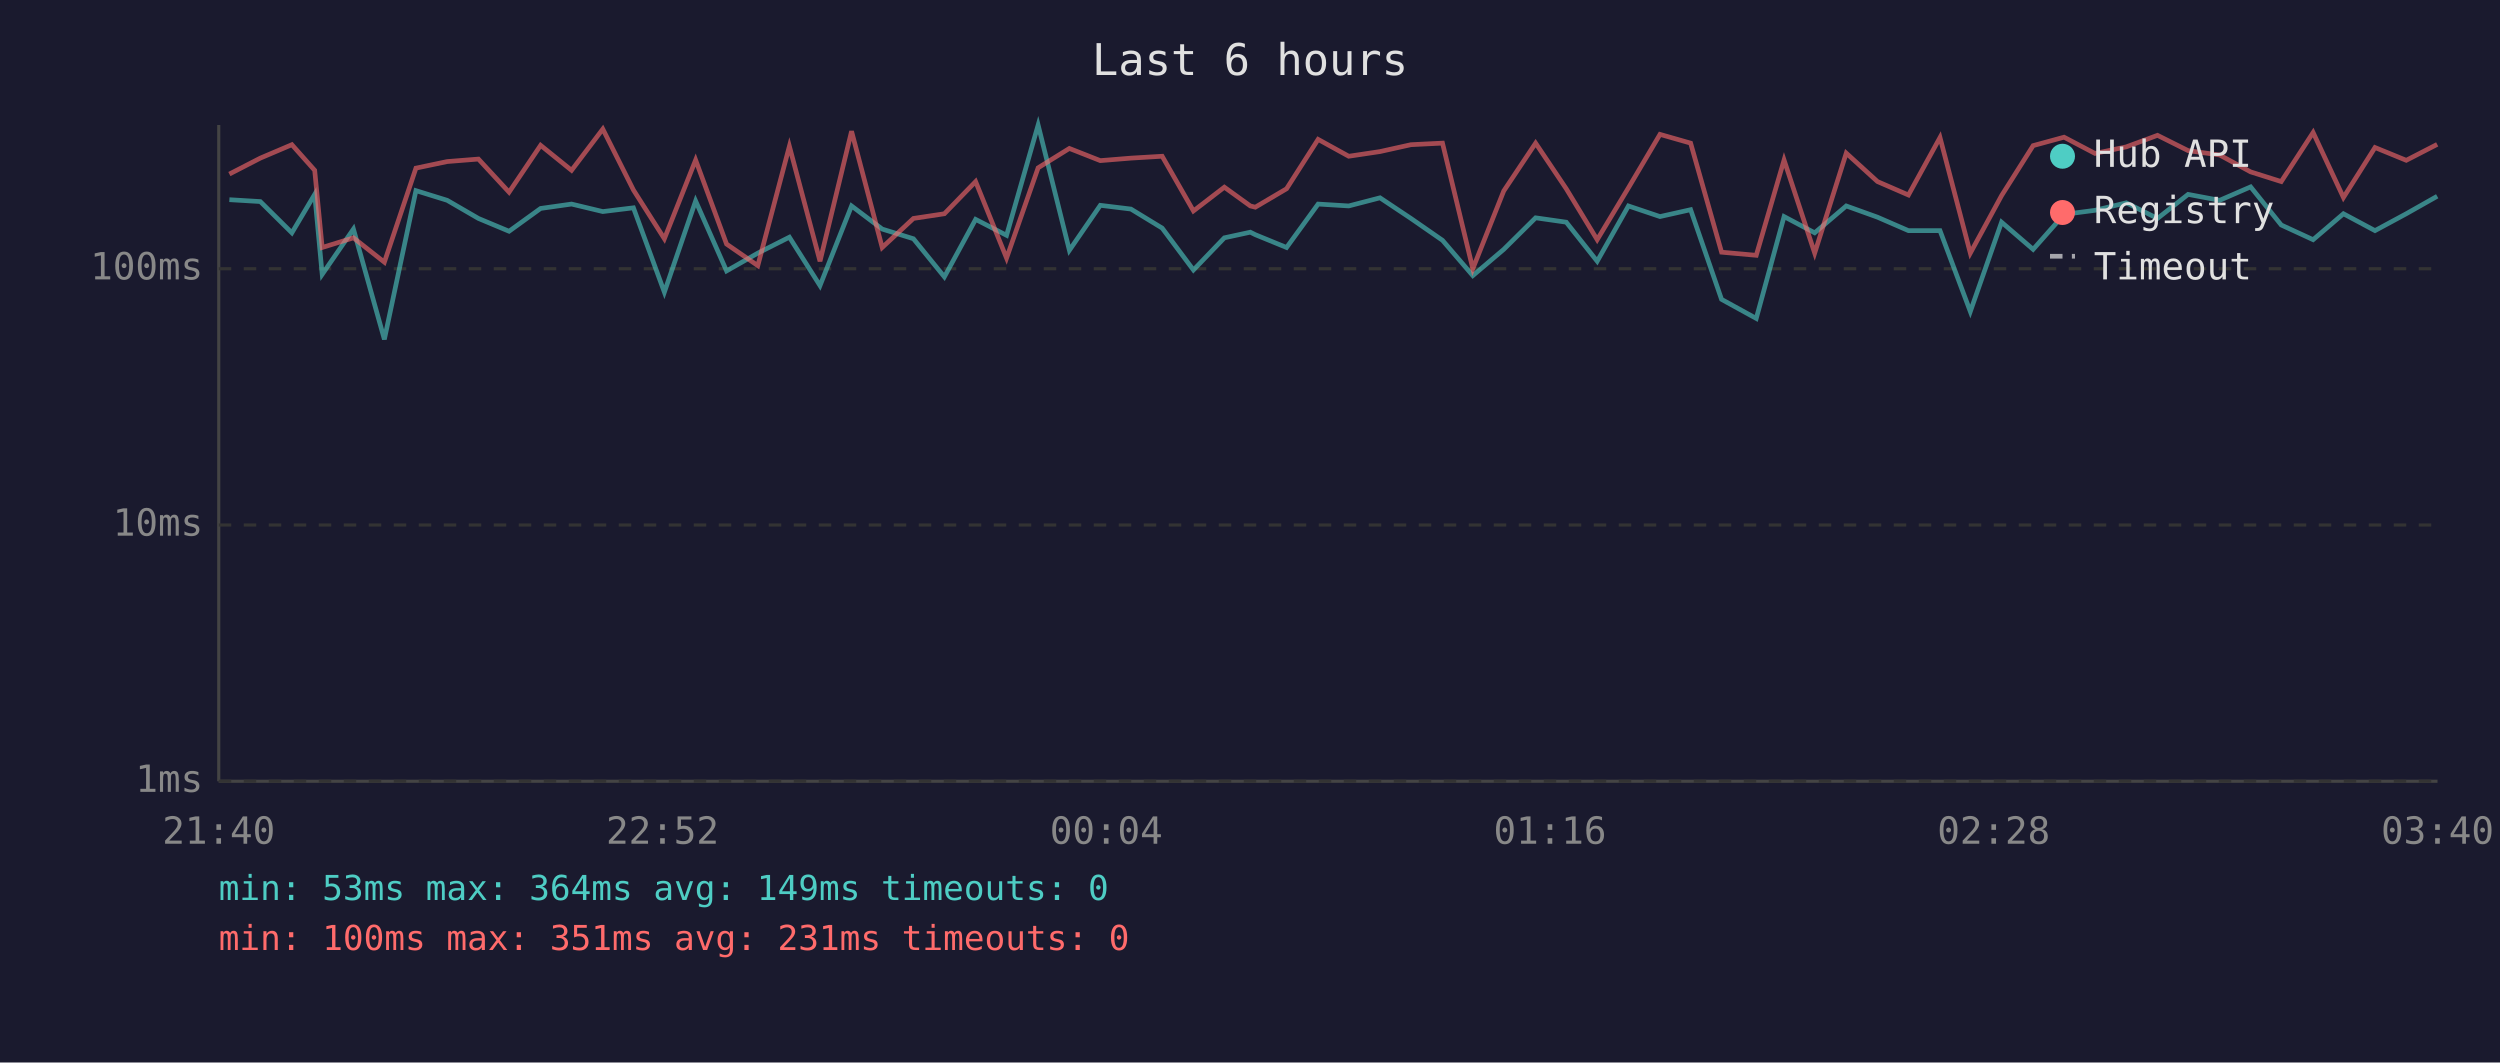
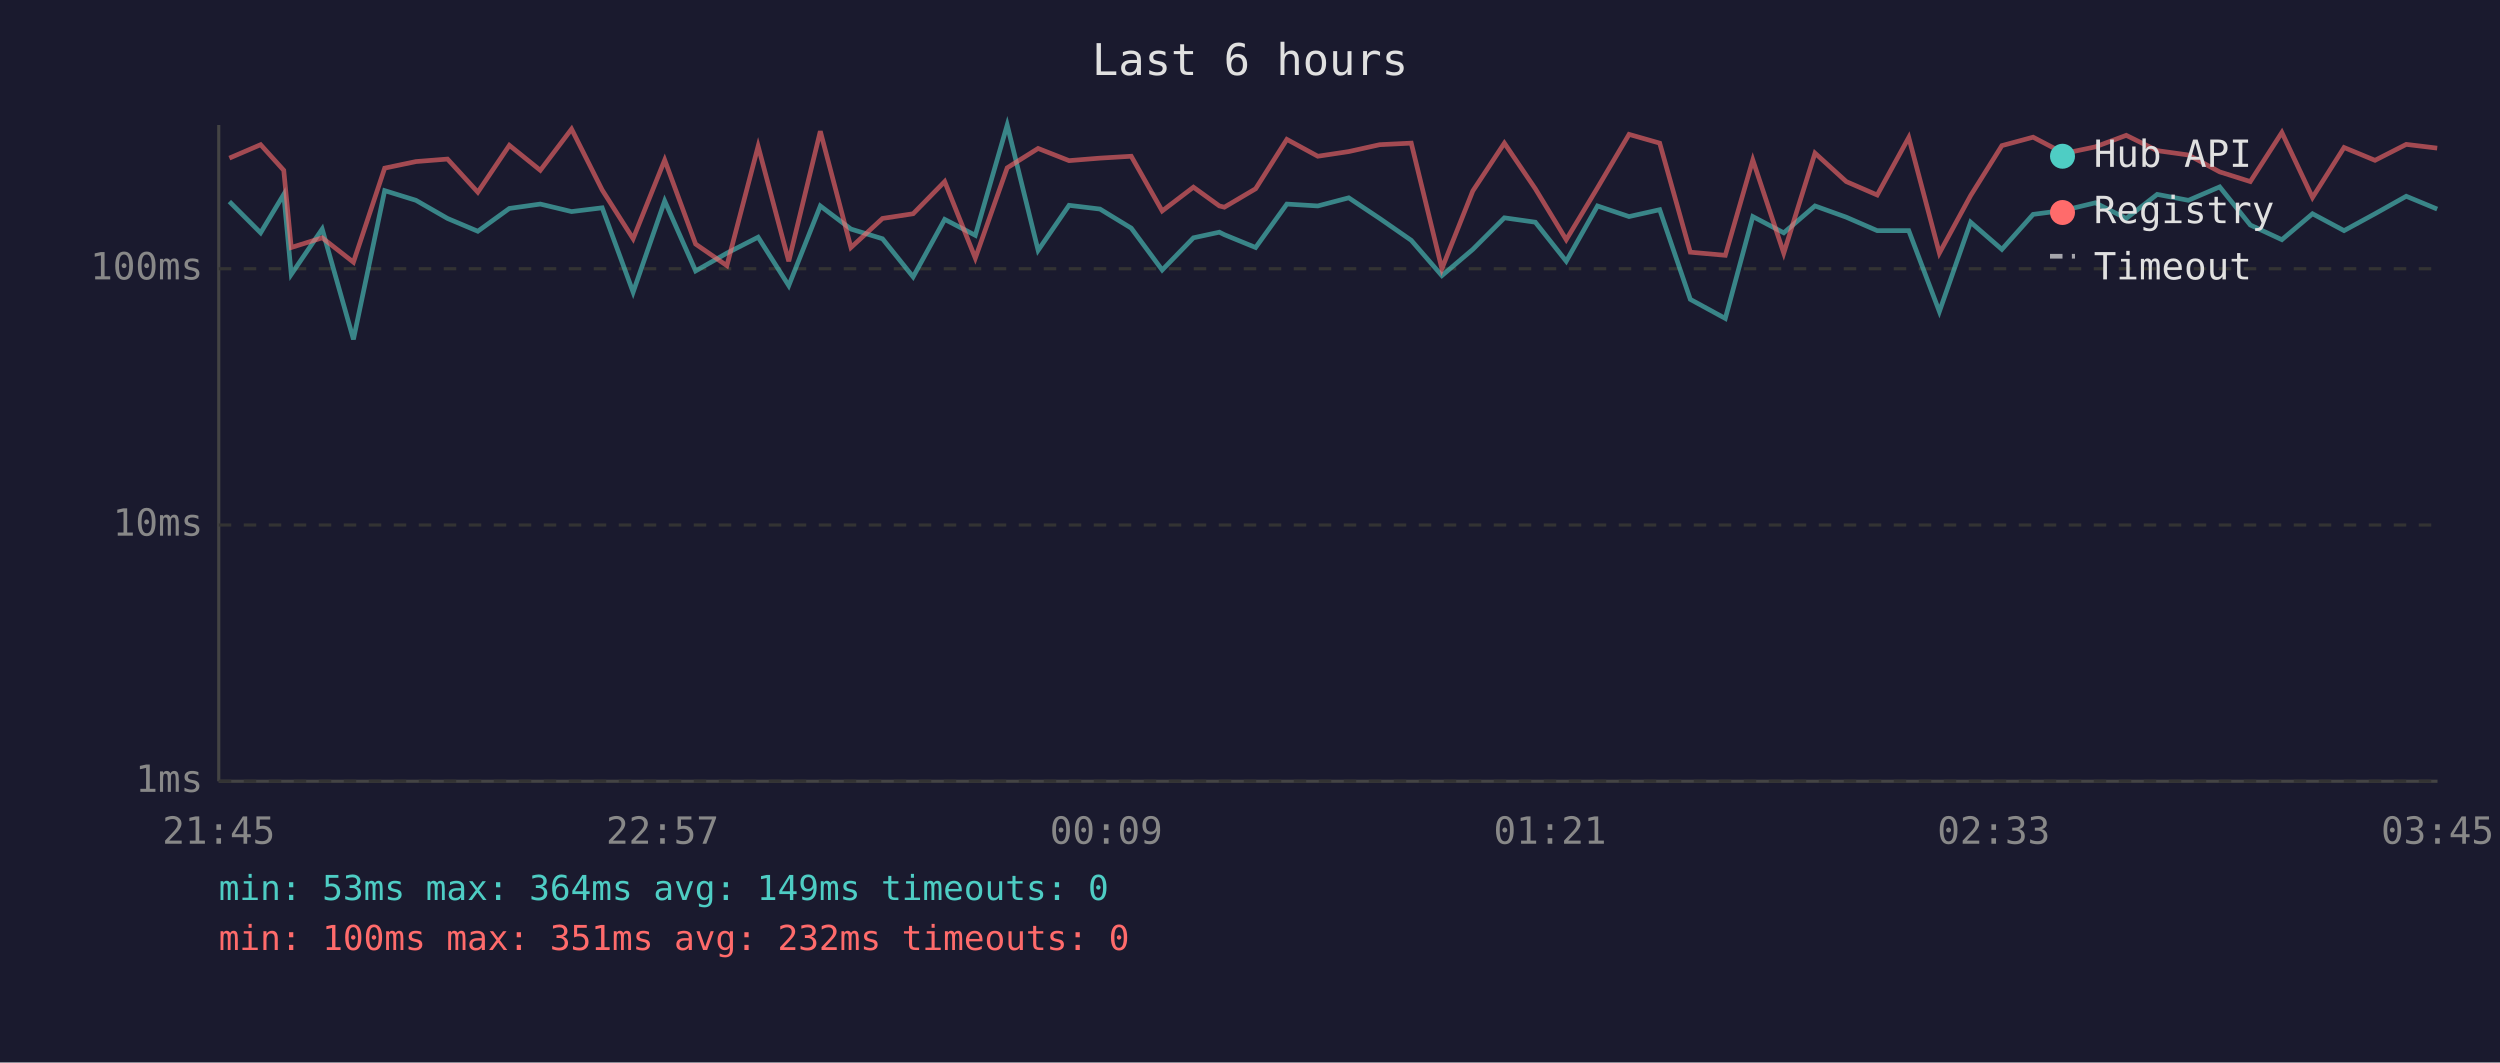
<svg xmlns="http://www.w3.org/2000/svg" viewBox="0 0 800 340" font-family="monospace" font-size="12">
  <rect width="800" height="340" fill="#1a1a2e" />
  <text x="400" y="24" fill="#e0e0e0" font-size="14" text-anchor="middle">Last 6 hours</text>
  <line x1="70" y1="40" x2="70" y2="250" stroke="#444" stroke-width="1" />
  <line x1="70" y1="250" x2="780" y2="250" stroke="#444" stroke-width="1" />
  <line x1="70" y1="250" x2="780" y2="250" stroke="#333" stroke-width="1" stroke-dasharray="4" />
  <text x="65" y="250" fill="#888" text-anchor="end" dominant-baseline="middle">1ms</text>
  <line x1="70" y1="168" x2="780" y2="168" stroke="#333" stroke-width="1" stroke-dasharray="4" />
  <text x="65" y="168" fill="#888" text-anchor="end" dominant-baseline="middle">10ms</text>
  <line x1="70" y1="86" x2="780" y2="86" stroke="#333" stroke-width="1" stroke-dasharray="4" />
  <text x="65" y="86" fill="#888" text-anchor="end" dominant-baseline="middle">100ms</text>
-   <text x="70" y="270" fill="#888" text-anchor="middle">21:40</text>
-   <text x="212" y="270" fill="#888" text-anchor="middle">22:52</text>
-   <text x="354" y="270" fill="#888" text-anchor="middle">00:04</text>
-   <text x="496" y="270" fill="#888" text-anchor="middle">01:16</text>
-   <text x="638" y="270" fill="#888" text-anchor="middle">02:28</text>
-   <text x="780" y="270" fill="#888" text-anchor="middle">03:40</text>
-   <polyline points="73.4,63.9 83.3,64.5 93.4,74.5 100.7,62.2 103.1,87.8 113.1,73.3 123.0,108.6 133.1,61.0 143.1,64.1 153.1,69.9 162.9,74.0 173.0,66.7 182.9,65.3 192.9,67.7 202.7,66.5 212.6,93.5 222.6,64.3 232.5,86.7 242.5,81.0 252.6,75.9 262.4,91.4 272.5,65.9 282.3,73.3 292.3,76.4 302.2,88.6 312.2,70.2 322.1,75.3 332.2,40.0 342.2,80.1 352.1,65.7 361.9,66.9 371.9,73.0 381.9,86.4 391.8,76.1 400.1,74.3 401.7,75.1 411.7,79.2 421.8,65.3 431.6,65.9 441.6,63.3 451.5,69.9 461.6,76.9 471.3,88.2 481.2,79.8 491.4,69.7 501.2,71.1 511.1,83.6 521.1,65.9 531.2,69.3 541.0,67.1 550.9,95.8 562.0,101.9 570.9,69.3 580.7,74.5 590.8,65.9 600.8,69.5 610.7,73.8 620.8,73.8 630.5,99.7 640.5,71.1 650.6,79.8 660.5,68.6 670.4,67.3 680.4,64.9 690.4,69.9 700.2,62.2 710.3,64.1 720.2,59.8 730.0,72.0 740.2,76.7 749.9,68.4 760.0,73.8 770.0,68.4 779.9,62.8" fill="none" stroke="#4ecdc4" stroke-width="1.5" opacity="0.6" />
-   <polyline points="73.4,55.7 83.3,50.6 93.4,46.3 100.7,54.5 103.1,79.2 113.1,76.1 123.0,83.9 133.1,53.8 143.1,51.7 153.1,50.9 162.9,61.5 173.0,46.5 182.9,54.5 192.9,41.3 202.7,60.8 212.6,76.4 222.6,51.2 232.5,78.1 242.5,85.0 252.6,46.8 262.4,83.6 272.5,42.0 282.3,79.2 292.3,69.9 302.2,68.4 312.2,58.1 322.1,82.6 332.2,53.7 342.2,47.5 352.1,51.4 361.9,50.6 371.9,50.0 381.9,67.5 391.8,59.9 400.1,65.9 401.7,66.3 411.7,60.4 421.8,44.6 431.6,50.0 441.6,48.5 451.5,46.3 461.6,45.8 471.3,86.0 481.2,61.1 491.4,45.8 501.2,60.4 511.1,76.7 521.1,60.1 531.2,43.0 541.0,45.8 550.9,80.7 562.0,81.7 570.9,51.2 580.7,81.0 590.8,49.0 600.8,58.1 610.7,62.4 620.8,44.0 630.5,81.0 640.5,62.6 650.6,46.6 660.5,43.9 670.4,49.1 680.4,47.0 690.4,43.3 700.2,48.2 710.3,49.6 720.2,55.0 730.0,58.1 740.2,42.4 749.9,63.2 760.0,47.2 770.0,51.3 779.9,46.2" fill="none" stroke="#ff6b6b" stroke-width="1.5" opacity="0.6" />
+   <text x="70" y="270" fill="#888" text-anchor="middle">21:45</text>
+   <text x="212" y="270" fill="#888" text-anchor="middle">22:57</text>
+   <text x="354" y="270" fill="#888" text-anchor="middle">00:09</text>
+   <text x="496" y="270" fill="#888" text-anchor="middle">01:21</text>
+   <text x="638" y="270" fill="#888" text-anchor="middle">02:33</text>
+   <text x="780" y="270" fill="#888" text-anchor="middle">03:45</text>
+   <polyline points="73.4,64.5 83.4,74.5 90.8,62.2 93.2,87.8 103.1,73.3 113.1,108.6 123.1,61.0 133.1,64.1 143.2,69.9 152.9,74.0 163.0,66.7 172.9,65.3 182.9,67.7 192.7,66.5 202.6,93.5 212.7,64.3 222.6,86.7 232.6,81.0 242.6,75.9 252.4,91.4 262.5,65.9 272.3,73.3 282.4,76.4 292.2,88.6 302.3,70.2 312.1,75.3 322.3,40.0 332.2,80.1 342.1,65.7 352.0,66.9 362.0,73.0 371.9,86.4 381.9,76.1 390.2,74.3 391.8,75.1 401.8,79.2 411.8,65.3 421.7,65.9 431.6,63.3 441.5,69.9 451.6,76.9 461.4,88.2 471.3,79.8 481.4,69.7 491.3,71.1 501.2,83.6 511.2,65.9 521.3,69.3 531.1,67.1 540.9,95.8 552.1,101.9 560.9,69.3 570.8,74.5 580.8,65.9 590.8,69.5 600.7,73.8 610.8,73.8 620.6,99.7 630.6,71.1 640.6,79.8 650.6,68.6 660.5,67.3 670.5,64.9 680.4,69.9 690.3,62.2 700.3,64.1 710.3,59.8 720.1,72.0 730.2,76.7 740.0,68.4 750.1,73.8 760.0,68.4 770.0,62.8 779.9,66.9" fill="none" stroke="#4ecdc4" stroke-width="1.5" opacity="0.6" />
+   <polyline points="73.4,50.6 83.4,46.3 90.8,54.5 93.2,79.2 103.1,76.1 113.1,83.9 123.1,53.8 133.1,51.7 143.2,50.9 152.9,61.5 163.0,46.5 172.9,54.5 182.9,41.3 192.7,60.8 202.6,76.4 212.7,51.2 222.6,78.1 232.6,85.0 242.6,46.8 252.4,83.6 262.5,42.0 272.3,79.2 282.4,69.9 292.2,68.4 302.3,58.1 312.1,82.6 322.3,53.7 332.2,47.5 342.1,51.4 352.0,50.6 362.0,50.0 371.9,67.5 381.9,59.9 390.2,65.9 391.8,66.3 401.8,60.4 411.8,44.6 421.7,50.0 431.6,48.5 441.5,46.3 451.6,45.8 461.4,86.0 471.3,61.1 481.4,45.8 491.3,60.4 501.2,76.7 511.2,60.1 521.3,43.0 531.1,45.8 540.9,80.7 552.1,81.7 560.9,51.2 570.8,81.0 580.8,49.0 590.8,58.1 600.7,62.4 610.8,44.0 620.6,81.0 630.6,62.6 640.6,46.6 650.6,43.9 660.5,49.1 670.5,47.0 680.4,43.3 690.3,48.2 700.3,49.6 710.3,55.0 720.1,58.1 730.2,42.4 740.0,63.2 750.1,47.2 760.0,51.3 770.0,46.2 779.9,47.4" fill="none" stroke="#ff6b6b" stroke-width="1.5" opacity="0.6" />
  <circle cx="660" cy="50" r="4" fill="#4ecdc4" />
  <text x="670" y="50" fill="#e0e0e0" dominant-baseline="middle">Hub API</text>
  <circle cx="660" cy="68" r="4" fill="#ff6b6b" />
  <text x="670" y="68" fill="#e0e0e0" dominant-baseline="middle">Registry</text>
  <line x1="656" y1="82" x2="664" y2="82" stroke="#e0e0e0" stroke-width="1.5" stroke-dasharray="4,3" opacity="0.7" />
  <text x="670" y="86" fill="#e0e0e0" dominant-baseline="middle">Timeout</text>
  <text x="70" y="288" fill="#4ecdc4" font-size="11">min: 53ms  max: 364ms  avg: 149ms  timeouts: 0</text>
-   <text x="70" y="304" fill="#ff6b6b" font-size="11">min: 100ms  max: 351ms  avg: 231ms  timeouts: 0</text>
+   <text x="70" y="304" fill="#ff6b6b" font-size="11">min: 100ms  max: 351ms  avg: 232ms  timeouts: 0</text>
</svg>
